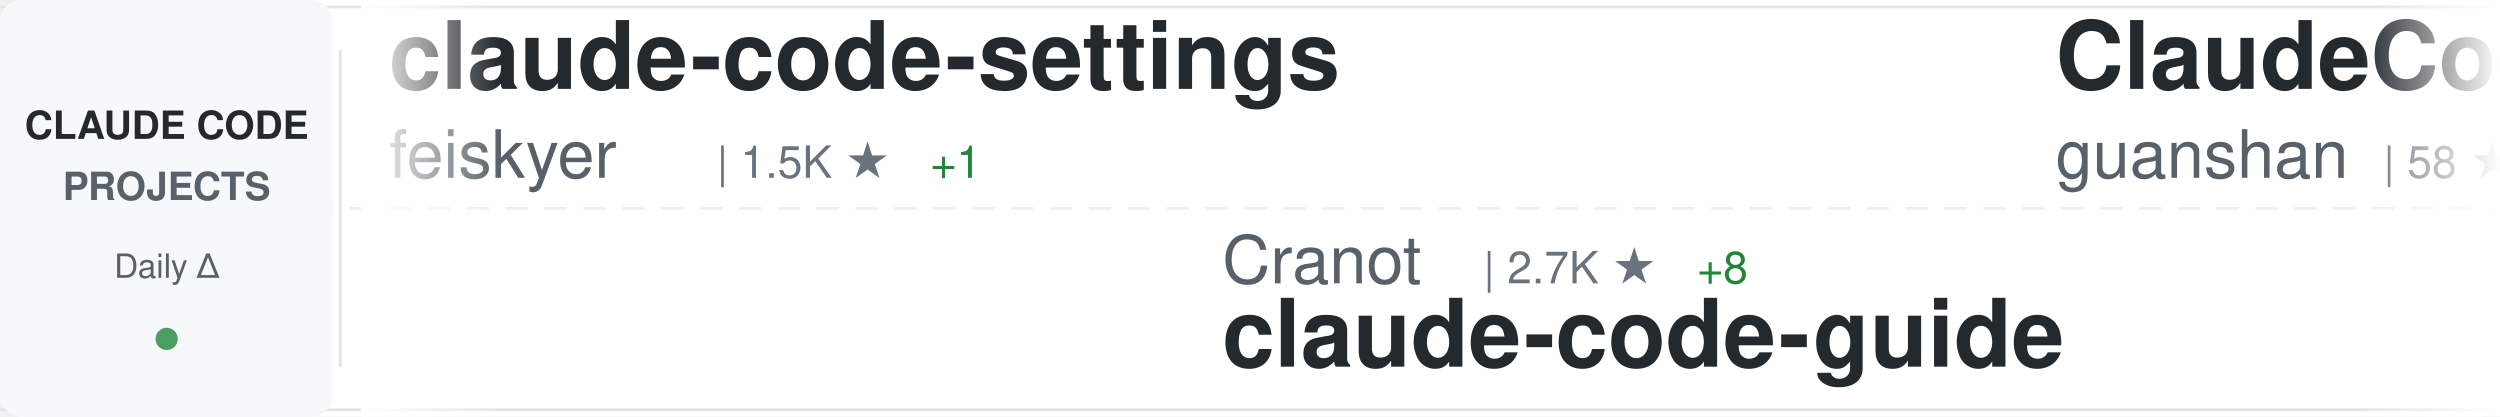
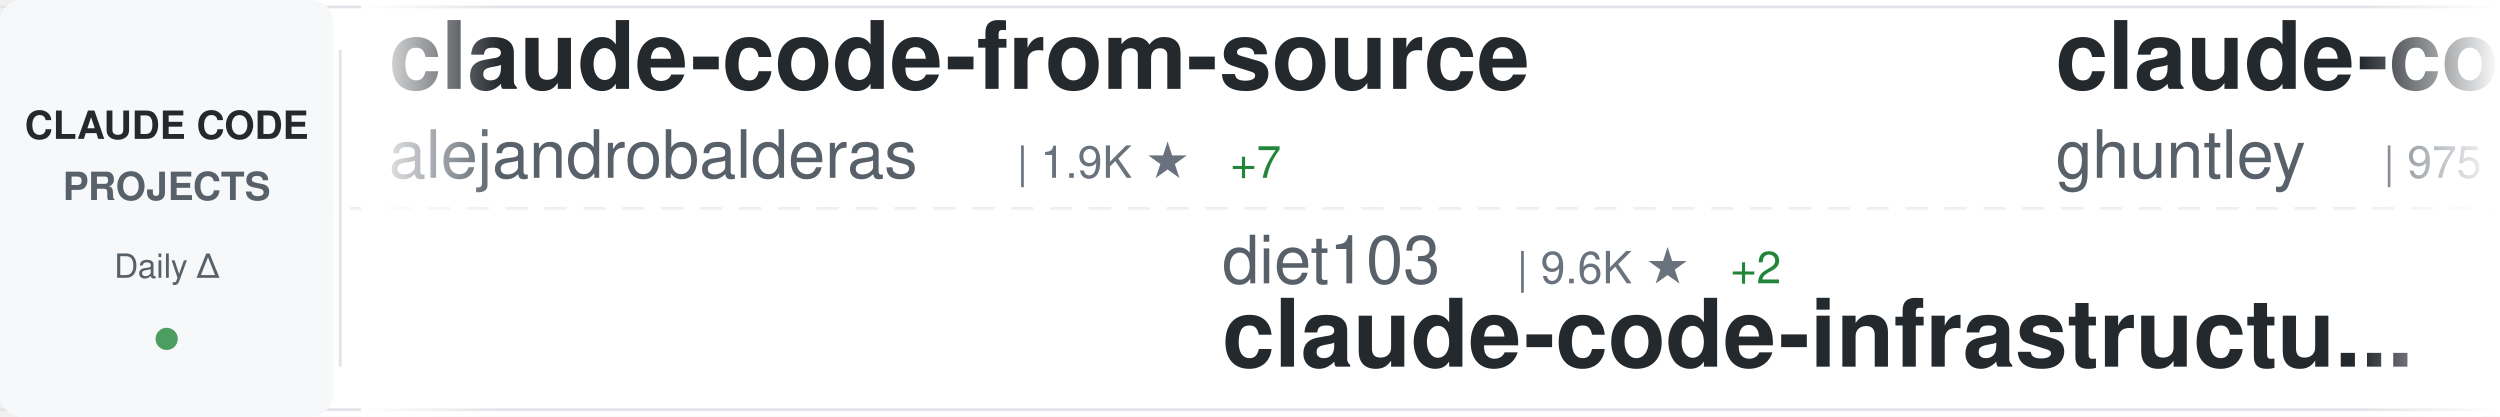
<svg xmlns="http://www.w3.org/2000/svg" width="900" height="150">
  <defs>
    <linearGradient id="awesomeLeftFade" x1="0%" y1="0%" x2="100%" y2="0%">
      <stop offset="0%" style="stop-color:#ffffff;stop-opacity:1" />
      <stop offset="100%" style="stop-color:#ffffff;stop-opacity:0" />
    </linearGradient>
    <linearGradient id="awesomeRightFade" x1="0%" y1="0%" x2="100%" y2="0%">
      <stop offset="0%" style="stop-color:#ffffff;stop-opacity:0" />
      <stop offset="100%" style="stop-color:#ffffff;stop-opacity:1" />
    </linearGradient>
  </defs>
  <rect width="900" height="150" fill="#ffffff" rx="8" />
  <rect x="0" y="2" width="900" height="1" fill="#e1e4e8" />
  <rect x="0" y="147" width="900" height="1" fill="#e1e4e8" />
  <line x1="0" y1="75" x2="900" y2="75" stroke="#e1e4e8" stroke-width="1" stroke-dasharray="8 6" opacity="0.6" />
  <rect x="0" y="0" width="120" height="150" fill="#f6f8fa" rx="8" />
  <text x="60" y="50" font-family="-apple-system, BlinkMacSystemFont, 'Segoe UI', Helvetica, Arial, sans-serif" font-size="14" font-weight="600" fill="#24292e" text-anchor="middle">CLAUDE CODE</text>
  <text x="60" y="72" font-family="-apple-system, BlinkMacSystemFont, 'Segoe UI', Helvetica, Arial, sans-serif" font-size="14" font-weight="600" fill="#586069" text-anchor="middle">PROJECTS</text>
  <text x="60" y="100" font-family="-apple-system, BlinkMacSystemFont, 'Segoe UI', Helvetica, Arial, sans-serif" font-size="12" font-weight="500" fill="#586069" text-anchor="middle">Daily Δ</text>
  <circle cx="60" cy="122" r="4" fill="#22863a" opacity="0.8" />
  <rect x="122" y="18" width="1" height="114" fill="#e1e4e8" />
  <clipPath id="awesomeTickerClip">
    <rect x="130" y="0" width="770" height="150" />
  </clipPath>
  <g clip-path="url(#awesomeTickerClip)">
    <g id="awesomeTickerItems">
      <animateTransform attributeName="transform" attributeType="XML" type="translate" from="0 0" to="-3000 0" dur="54s" repeatCount="indefinite" />
      <g transform="translate(0, 0)">
-         <text x="140" y="32" font-family="-apple-system, BlinkMacSystemFont, 'Segoe UI', Helvetica, Arial, sans-serif" font-size="34" font-weight="600" fill="#24292e">claude-code-settings</text>
-         <text x="140" y="64" font-family="-apple-system, BlinkMacSystemFont, 'Segoe UI', Helvetica, Arial, sans-serif" font-size="24" font-weight="400" fill="#586069">feiskyer</text>
-         <text x="258" y="64" font-family="-apple-system, BlinkMacSystemFont, 'Segoe UI', Helvetica, Arial, sans-serif" font-size="16" font-weight="500" fill="#6a737d">| 1.5K ★</text>
-         <text x="335" y="64" font-family="-apple-system, BlinkMacSystemFont, 'Segoe UI', Helvetica, Arial, sans-serif" font-size="16" font-weight="500" fill="#22863a"> +1</text>
+         <text x="140" y="32" font-family="-apple-system, BlinkMacSystemFont, 'Segoe UI', Helvetica, Arial, sans-serif" font-size="34" font-weight="600" fill="#24292e">claude-code-from-source</text>
+         <text x="140" y="64" font-family="-apple-system, BlinkMacSystemFont, 'Segoe UI', Helvetica, Arial, sans-serif" font-size="24" font-weight="400" fill="#586069">alejandrobalderas</text>
+         <text x="366" y="64" font-family="-apple-system, BlinkMacSystemFont, 'Segoe UI', Helvetica, Arial, sans-serif" font-size="16" font-weight="500" fill="#6a737d">| 1.9K ★</text>
+         <text x="443" y="64" font-family="-apple-system, BlinkMacSystemFont, 'Segoe UI', Helvetica, Arial, sans-serif" font-size="16" font-weight="500" fill="#22863a"> +7</text>
      </g>
      <g transform="translate(300, 0)">
-         <text x="140" y="102" font-family="-apple-system, BlinkMacSystemFont, 'Segoe UI', Helvetica, Arial, sans-serif" font-size="24" font-weight="400" fill="#586069">Cranot</text>
-         <text x="234" y="102" font-family="-apple-system, BlinkMacSystemFont, 'Segoe UI', Helvetica, Arial, sans-serif" font-size="16" font-weight="500" fill="#6a737d">| 2.7K ★</text>
-         <text x="311" y="102" font-family="-apple-system, BlinkMacSystemFont, 'Segoe UI', Helvetica, Arial, sans-serif" font-size="16" font-weight="500" fill="#22863a"> +8</text>
-         <text x="140" y="132" font-family="-apple-system, BlinkMacSystemFont, 'Segoe UI', Helvetica, Arial, sans-serif" font-size="34" font-weight="600" fill="#24292e">claude-code-guide</text>
+         <text x="140" y="102" font-family="-apple-system, BlinkMacSystemFont, 'Segoe UI', Helvetica, Arial, sans-serif" font-size="24" font-weight="400" fill="#586069">diet103</text>
+         <text x="246" y="102" font-family="-apple-system, BlinkMacSystemFont, 'Segoe UI', Helvetica, Arial, sans-serif" font-size="16" font-weight="500" fill="#6a737d">| 9.6K ★</text>
+         <text x="323" y="102" font-family="-apple-system, BlinkMacSystemFont, 'Segoe UI', Helvetica, Arial, sans-serif" font-size="16" font-weight="500" fill="#22863a"> +2</text>
+         <text x="140" y="132" font-family="-apple-system, BlinkMacSystemFont, 'Segoe UI', Helvetica, Arial, sans-serif" font-size="34" font-weight="600" fill="#24292e">claude-code-infrastructu...</text>
      </g>
      <g transform="translate(600, 0)">
-         <text x="140" y="32" font-family="-apple-system, BlinkMacSystemFont, 'Segoe UI', Helvetica, Arial, sans-serif" font-size="34" font-weight="600" fill="#24292e">ClaudeCode</text>
-         <text x="140" y="64" font-family="-apple-system, BlinkMacSystemFont, 'Segoe UI', Helvetica, Arial, sans-serif" font-size="24" font-weight="400" fill="#586069">guanshan</text>
-         <text x="258" y="64" font-family="-apple-system, BlinkMacSystemFont, 'Segoe UI', Helvetica, Arial, sans-serif" font-size="16" font-weight="500" fill="#6a737d">| 58 ★</text>
-         <text x="317" y="64" font-family="-apple-system, BlinkMacSystemFont, 'Segoe UI', Helvetica, Arial, sans-serif" font-size="16" font-weight="500" fill="#22863a"> +1</text>
+         <text x="140" y="32" font-family="-apple-system, BlinkMacSystemFont, 'Segoe UI', Helvetica, Arial, sans-serif" font-size="34" font-weight="600" fill="#24292e">claude-code-source-code-...</text>
+         <text x="140" y="64" font-family="-apple-system, BlinkMacSystemFont, 'Segoe UI', Helvetica, Arial, sans-serif" font-size="24" font-weight="400" fill="#586069">ghuntley</text>
+         <text x="258" y="64" font-family="-apple-system, BlinkMacSystemFont, 'Segoe UI', Helvetica, Arial, sans-serif" font-size="16" font-weight="500" fill="#6a737d">| 975 ★</text>
      </g>
      <g transform="translate(900, 0)">
-         <text x="140" y="102" font-family="-apple-system, BlinkMacSystemFont, 'Segoe UI', Helvetica, Arial, sans-serif" font-size="24" font-weight="400" fill="#586069">repowise-dev</text>
-         <text x="306" y="102" font-family="-apple-system, BlinkMacSystemFont, 'Segoe UI', Helvetica, Arial, sans-serif" font-size="16" font-weight="500" fill="#6a737d">| 996 ★</text>
-         <text x="374" y="102" font-family="-apple-system, BlinkMacSystemFont, 'Segoe UI', Helvetica, Arial, sans-serif" font-size="16" font-weight="500" fill="#22863a"> +1</text>
-         <text x="140" y="132" font-family="-apple-system, BlinkMacSystemFont, 'Segoe UI', Helvetica, Arial, sans-serif" font-size="34" font-weight="600" fill="#24292e">claude-code-prompts</text>
+         <text x="140" y="102" font-family="-apple-system, BlinkMacSystemFont, 'Segoe UI', Helvetica, Arial, sans-serif" font-size="24" font-weight="400" fill="#586069">VoltAgent</text>
+         <text x="270" y="102" font-family="-apple-system, BlinkMacSystemFont, 'Segoe UI', Helvetica, Arial, sans-serif" font-size="16" font-weight="500" fill="#6a737d">| 19.4K ★</text>
+         <text x="356" y="102" font-family="-apple-system, BlinkMacSystemFont, 'Segoe UI', Helvetica, Arial, sans-serif" font-size="16" font-weight="500" fill="#22863a"> +77</text>
+         <text x="140" y="132" font-family="-apple-system, BlinkMacSystemFont, 'Segoe UI', Helvetica, Arial, sans-serif" font-size="34" font-weight="600" fill="#24292e">awesome-claude-code-suba...</text>
      </g>
      <g transform="translate(1200, 0)">
-         <text x="140" y="32" font-family="-apple-system, BlinkMacSystemFont, 'Segoe UI', Helvetica, Arial, sans-serif" font-size="34" font-weight="600" fill="#24292e">claude-code-security-rev...</text>
-         <text x="140" y="64" font-family="-apple-system, BlinkMacSystemFont, 'Segoe UI', Helvetica, Arial, sans-serif" font-size="24" font-weight="400" fill="#586069">anthropics</text>
-         <text x="282" y="64" font-family="-apple-system, BlinkMacSystemFont, 'Segoe UI', Helvetica, Arial, sans-serif" font-size="16" font-weight="500" fill="#6a737d">| 4.5K ★</text>
-         <text x="359" y="64" font-family="-apple-system, BlinkMacSystemFont, 'Segoe UI', Helvetica, Arial, sans-serif" font-size="16" font-weight="500" fill="#22863a"> +16</text>
+         <text x="140" y="32" font-family="-apple-system, BlinkMacSystemFont, 'Segoe UI', Helvetica, Arial, sans-serif" font-size="34" font-weight="600" fill="#24292e">claude-code-cheat-sheet</text>
+         <text x="140" y="64" font-family="-apple-system, BlinkMacSystemFont, 'Segoe UI', Helvetica, Arial, sans-serif" font-size="24" font-weight="400" fill="#586069">Njengah</text>
+         <text x="246" y="64" font-family="-apple-system, BlinkMacSystemFont, 'Segoe UI', Helvetica, Arial, sans-serif" font-size="16" font-weight="500" fill="#6a737d">| 1.7K ★</text>
+         <text x="323" y="64" font-family="-apple-system, BlinkMacSystemFont, 'Segoe UI', Helvetica, Arial, sans-serif" font-size="16" font-weight="500" fill="#22863a"> +2</text>
      </g>
      <g transform="translate(1500, 0)">
-         <text x="140" y="102" font-family="-apple-system, BlinkMacSystemFont, 'Segoe UI', Helvetica, Arial, sans-serif" font-size="24" font-weight="400" fill="#586069">Donchitos</text>
-         <text x="270" y="102" font-family="-apple-system, BlinkMacSystemFont, 'Segoe UI', Helvetica, Arial, sans-serif" font-size="16" font-weight="500" fill="#6a737d">| 17.7K ★</text>
-         <text x="356" y="102" font-family="-apple-system, BlinkMacSystemFont, 'Segoe UI', Helvetica, Arial, sans-serif" font-size="16" font-weight="500" fill="#22863a"> +176</text>
-         <text x="140" y="132" font-family="-apple-system, BlinkMacSystemFont, 'Segoe UI', Helvetica, Arial, sans-serif" font-size="34" font-weight="600" fill="#24292e">Claude-Code-Game-Studios</text>
+         <text x="140" y="102" font-family="-apple-system, BlinkMacSystemFont, 'Segoe UI', Helvetica, Arial, sans-serif" font-size="24" font-weight="400" fill="#586069">1rgs</text>
+         <text x="210" y="102" font-family="-apple-system, BlinkMacSystemFont, 'Segoe UI', Helvetica, Arial, sans-serif" font-size="16" font-weight="500" fill="#6a737d">| 3.6K ★</text>
+         <text x="287" y="102" font-family="-apple-system, BlinkMacSystemFont, 'Segoe UI', Helvetica, Arial, sans-serif" font-size="16" font-weight="500" fill="#22863a"> +5</text>
+         <text x="140" y="132" font-family="-apple-system, BlinkMacSystemFont, 'Segoe UI', Helvetica, Arial, sans-serif" font-size="34" font-weight="600" fill="#24292e">claude-code-proxy</text>
      </g>
      <g transform="translate(1800, 0)">
-         <text x="140" y="32" font-family="-apple-system, BlinkMacSystemFont, 'Segoe UI', Helvetica, Arial, sans-serif" font-size="34" font-weight="600" fill="#24292e">claude-howto</text>
-         <text x="140" y="64" font-family="-apple-system, BlinkMacSystemFont, 'Segoe UI', Helvetica, Arial, sans-serif" font-size="24" font-weight="400" fill="#586069">luongnv89</text>
-         <text x="270" y="64" font-family="-apple-system, BlinkMacSystemFont, 'Segoe UI', Helvetica, Arial, sans-serif" font-size="16" font-weight="500" fill="#6a737d">| 31.8K ★</text>
-         <text x="356" y="64" font-family="-apple-system, BlinkMacSystemFont, 'Segoe UI', Helvetica, Arial, sans-serif" font-size="16" font-weight="500" fill="#22863a"> +197</text>
+         <text x="140" y="32" font-family="-apple-system, BlinkMacSystemFont, 'Segoe UI', Helvetica, Arial, sans-serif" font-size="34" font-weight="600" fill="#24292e">claude-code-prompts</text>
+         <text x="140" y="64" font-family="-apple-system, BlinkMacSystemFont, 'Segoe UI', Helvetica, Arial, sans-serif" font-size="24" font-weight="400" fill="#586069">repowise-dev</text>
+         <text x="306" y="64" font-family="-apple-system, BlinkMacSystemFont, 'Segoe UI', Helvetica, Arial, sans-serif" font-size="16" font-weight="500" fill="#6a737d">| 996 ★</text>
+         <text x="374" y="64" font-family="-apple-system, BlinkMacSystemFont, 'Segoe UI', Helvetica, Arial, sans-serif" font-size="16" font-weight="500" fill="#22863a"> +1</text>
      </g>
      <g transform="translate(2100, 0)">
-         <text x="140" y="102" font-family="-apple-system, BlinkMacSystemFont, 'Segoe UI', Helvetica, Arial, sans-serif" font-size="24" font-weight="400" fill="#586069">fuergaosi233</text>
-         <text x="306" y="102" font-family="-apple-system, BlinkMacSystemFont, 'Segoe UI', Helvetica, Arial, sans-serif" font-size="16" font-weight="500" fill="#6a737d">| 2.6K ★</text>
-         <text x="383" y="102" font-family="-apple-system, BlinkMacSystemFont, 'Segoe UI', Helvetica, Arial, sans-serif" font-size="16" font-weight="500" fill="#22863a"> +3</text>
-         <text x="140" y="132" font-family="-apple-system, BlinkMacSystemFont, 'Segoe UI', Helvetica, Arial, sans-serif" font-size="34" font-weight="600" fill="#24292e">claude-code-proxy</text>
+         <text x="140" y="102" font-family="-apple-system, BlinkMacSystemFont, 'Segoe UI', Helvetica, Arial, sans-serif" font-size="24" font-weight="400" fill="#586069">luyao618</text>
+         <text x="258" y="102" font-family="-apple-system, BlinkMacSystemFont, 'Segoe UI', Helvetica, Arial, sans-serif" font-size="16" font-weight="500" fill="#6a737d">| 1.3K ★</text>
+         <text x="335" y="102" font-family="-apple-system, BlinkMacSystemFont, 'Segoe UI', Helvetica, Arial, sans-serif" font-size="16" font-weight="500" fill="#22863a"> +18</text>
+         <text x="140" y="132" font-family="-apple-system, BlinkMacSystemFont, 'Segoe UI', Helvetica, Arial, sans-serif" font-size="34" font-weight="600" fill="#24292e">Claude-Code-Source-Study</text>
      </g>
      <g transform="translate(2400, 0)">
-         <text x="140" y="32" font-family="-apple-system, BlinkMacSystemFont, 'Segoe UI', Helvetica, Arial, sans-serif" font-size="34" font-weight="600" fill="#24292e">claude-code-ultimate-gui...</text>
-         <text x="140" y="64" font-family="-apple-system, BlinkMacSystemFont, 'Segoe UI', Helvetica, Arial, sans-serif" font-size="24" font-weight="400" fill="#586069">FlorianBruniaux</text>
-         <text x="342" y="64" font-family="-apple-system, BlinkMacSystemFont, 'Segoe UI', Helvetica, Arial, sans-serif" font-size="16" font-weight="500" fill="#6a737d">| 4.2K ★</text>
-         <text x="419" y="64" font-family="-apple-system, BlinkMacSystemFont, 'Segoe UI', Helvetica, Arial, sans-serif" font-size="16" font-weight="500" fill="#22863a"> +25</text>
+         <text x="140" y="32" font-family="-apple-system, BlinkMacSystemFont, 'Segoe UI', Helvetica, Arial, sans-serif" font-size="34" font-weight="600" fill="#24292e">claude_code_src</text>
+         <text x="140" y="64" font-family="-apple-system, BlinkMacSystemFont, 'Segoe UI', Helvetica, Arial, sans-serif" font-size="24" font-weight="400" fill="#586069">ponponon</text>
+         <text x="258" y="64" font-family="-apple-system, BlinkMacSystemFont, 'Segoe UI', Helvetica, Arial, sans-serif" font-size="16" font-weight="500" fill="#6a737d">| 2.2K ★</text>
+         <text x="335" y="64" font-family="-apple-system, BlinkMacSystemFont, 'Segoe UI', Helvetica, Arial, sans-serif" font-size="16" font-weight="500" fill="#22863a"> +6</text>
      </g>
      <g transform="translate(2700, 0)">
-         <text x="140" y="102" font-family="-apple-system, BlinkMacSystemFont, 'Segoe UI', Helvetica, Arial, sans-serif" font-size="24" font-weight="400" fill="#586069">ghuntley</text>
-         <text x="258" y="102" font-family="-apple-system, BlinkMacSystemFont, 'Segoe UI', Helvetica, Arial, sans-serif" font-size="16" font-weight="500" fill="#6a737d">| 975 ★</text>
-         <text x="140" y="132" font-family="-apple-system, BlinkMacSystemFont, 'Segoe UI', Helvetica, Arial, sans-serif" font-size="34" font-weight="600" fill="#24292e">claude-code-source-code-...</text>
+         <text x="140" y="102" font-family="-apple-system, BlinkMacSystemFont, 'Segoe UI', Helvetica, Arial, sans-serif" font-size="24" font-weight="400" fill="#586069">sugyan</text>
+         <text x="234" y="102" font-family="-apple-system, BlinkMacSystemFont, 'Segoe UI', Helvetica, Arial, sans-serif" font-size="16" font-weight="500" fill="#6a737d">| 1.1K ★</text>
+         <text x="311" y="102" font-family="-apple-system, BlinkMacSystemFont, 'Segoe UI', Helvetica, Arial, sans-serif" font-size="16" font-weight="500" fill="#22863a"> +5</text>
+         <text x="140" y="132" font-family="-apple-system, BlinkMacSystemFont, 'Segoe UI', Helvetica, Arial, sans-serif" font-size="34" font-weight="600" fill="#24292e">claude-code-webui</text>
      </g>
      <g transform="translate(3000, 0)">
-         <text x="140" y="32" font-family="-apple-system, BlinkMacSystemFont, 'Segoe UI', Helvetica, Arial, sans-serif" font-size="34" font-weight="600" fill="#24292e">claude-code-settings</text>
-         <text x="140" y="64" font-family="-apple-system, BlinkMacSystemFont, 'Segoe UI', Helvetica, Arial, sans-serif" font-size="24" font-weight="400" fill="#586069">feiskyer</text>
-         <text x="258" y="64" font-family="-apple-system, BlinkMacSystemFont, 'Segoe UI', Helvetica, Arial, sans-serif" font-size="16" font-weight="500" fill="#6a737d">| 1.5K ★</text>
-         <text x="335" y="64" font-family="-apple-system, BlinkMacSystemFont, 'Segoe UI', Helvetica, Arial, sans-serif" font-size="16" font-weight="500" fill="#22863a"> +1</text>
+         <text x="140" y="32" font-family="-apple-system, BlinkMacSystemFont, 'Segoe UI', Helvetica, Arial, sans-serif" font-size="34" font-weight="600" fill="#24292e">claude-code-from-source</text>
+         <text x="140" y="64" font-family="-apple-system, BlinkMacSystemFont, 'Segoe UI', Helvetica, Arial, sans-serif" font-size="24" font-weight="400" fill="#586069">alejandrobalderas</text>
+         <text x="366" y="64" font-family="-apple-system, BlinkMacSystemFont, 'Segoe UI', Helvetica, Arial, sans-serif" font-size="16" font-weight="500" fill="#6a737d">| 1.9K ★</text>
+         <text x="443" y="64" font-family="-apple-system, BlinkMacSystemFont, 'Segoe UI', Helvetica, Arial, sans-serif" font-size="16" font-weight="500" fill="#22863a"> +7</text>
      </g>
      <g transform="translate(3300, 0)">
-         <text x="140" y="102" font-family="-apple-system, BlinkMacSystemFont, 'Segoe UI', Helvetica, Arial, sans-serif" font-size="24" font-weight="400" fill="#586069">Cranot</text>
-         <text x="234" y="102" font-family="-apple-system, BlinkMacSystemFont, 'Segoe UI', Helvetica, Arial, sans-serif" font-size="16" font-weight="500" fill="#6a737d">| 2.7K ★</text>
-         <text x="311" y="102" font-family="-apple-system, BlinkMacSystemFont, 'Segoe UI', Helvetica, Arial, sans-serif" font-size="16" font-weight="500" fill="#22863a"> +8</text>
-         <text x="140" y="132" font-family="-apple-system, BlinkMacSystemFont, 'Segoe UI', Helvetica, Arial, sans-serif" font-size="34" font-weight="600" fill="#24292e">claude-code-guide</text>
+         <text x="140" y="102" font-family="-apple-system, BlinkMacSystemFont, 'Segoe UI', Helvetica, Arial, sans-serif" font-size="24" font-weight="400" fill="#586069">diet103</text>
+         <text x="246" y="102" font-family="-apple-system, BlinkMacSystemFont, 'Segoe UI', Helvetica, Arial, sans-serif" font-size="16" font-weight="500" fill="#6a737d">| 9.6K ★</text>
+         <text x="323" y="102" font-family="-apple-system, BlinkMacSystemFont, 'Segoe UI', Helvetica, Arial, sans-serif" font-size="16" font-weight="500" fill="#22863a"> +2</text>
+         <text x="140" y="132" font-family="-apple-system, BlinkMacSystemFont, 'Segoe UI', Helvetica, Arial, sans-serif" font-size="34" font-weight="600" fill="#24292e">claude-code-infrastructu...</text>
      </g>
      <g transform="translate(3600, 0)">
-         <text x="140" y="32" font-family="-apple-system, BlinkMacSystemFont, 'Segoe UI', Helvetica, Arial, sans-serif" font-size="34" font-weight="600" fill="#24292e">ClaudeCode</text>
-         <text x="140" y="64" font-family="-apple-system, BlinkMacSystemFont, 'Segoe UI', Helvetica, Arial, sans-serif" font-size="24" font-weight="400" fill="#586069">guanshan</text>
-         <text x="258" y="64" font-family="-apple-system, BlinkMacSystemFont, 'Segoe UI', Helvetica, Arial, sans-serif" font-size="16" font-weight="500" fill="#6a737d">| 58 ★</text>
-         <text x="317" y="64" font-family="-apple-system, BlinkMacSystemFont, 'Segoe UI', Helvetica, Arial, sans-serif" font-size="16" font-weight="500" fill="#22863a"> +1</text>
+         <text x="140" y="32" font-family="-apple-system, BlinkMacSystemFont, 'Segoe UI', Helvetica, Arial, sans-serif" font-size="34" font-weight="600" fill="#24292e">claude-code-source-code-...</text>
+         <text x="140" y="64" font-family="-apple-system, BlinkMacSystemFont, 'Segoe UI', Helvetica, Arial, sans-serif" font-size="24" font-weight="400" fill="#586069">ghuntley</text>
+         <text x="258" y="64" font-family="-apple-system, BlinkMacSystemFont, 'Segoe UI', Helvetica, Arial, sans-serif" font-size="16" font-weight="500" fill="#6a737d">| 975 ★</text>
      </g>
      <g transform="translate(3900, 0)">
-         <text x="140" y="102" font-family="-apple-system, BlinkMacSystemFont, 'Segoe UI', Helvetica, Arial, sans-serif" font-size="24" font-weight="400" fill="#586069">repowise-dev</text>
-         <text x="306" y="102" font-family="-apple-system, BlinkMacSystemFont, 'Segoe UI', Helvetica, Arial, sans-serif" font-size="16" font-weight="500" fill="#6a737d">| 996 ★</text>
-         <text x="374" y="102" font-family="-apple-system, BlinkMacSystemFont, 'Segoe UI', Helvetica, Arial, sans-serif" font-size="16" font-weight="500" fill="#22863a"> +1</text>
-         <text x="140" y="132" font-family="-apple-system, BlinkMacSystemFont, 'Segoe UI', Helvetica, Arial, sans-serif" font-size="34" font-weight="600" fill="#24292e">claude-code-prompts</text>
+         <text x="140" y="102" font-family="-apple-system, BlinkMacSystemFont, 'Segoe UI', Helvetica, Arial, sans-serif" font-size="24" font-weight="400" fill="#586069">VoltAgent</text>
+         <text x="270" y="102" font-family="-apple-system, BlinkMacSystemFont, 'Segoe UI', Helvetica, Arial, sans-serif" font-size="16" font-weight="500" fill="#6a737d">| 19.4K ★</text>
+         <text x="356" y="102" font-family="-apple-system, BlinkMacSystemFont, 'Segoe UI', Helvetica, Arial, sans-serif" font-size="16" font-weight="500" fill="#22863a"> +77</text>
+         <text x="140" y="132" font-family="-apple-system, BlinkMacSystemFont, 'Segoe UI', Helvetica, Arial, sans-serif" font-size="34" font-weight="600" fill="#24292e">awesome-claude-code-suba...</text>
      </g>
    </g>
  </g>
  <rect x="130" y="0" width="50" height="150" fill="url(#awesomeLeftFade)" />
  <rect x="850" y="0" width="50" height="150" fill="url(#awesomeRightFade)" />
</svg>
